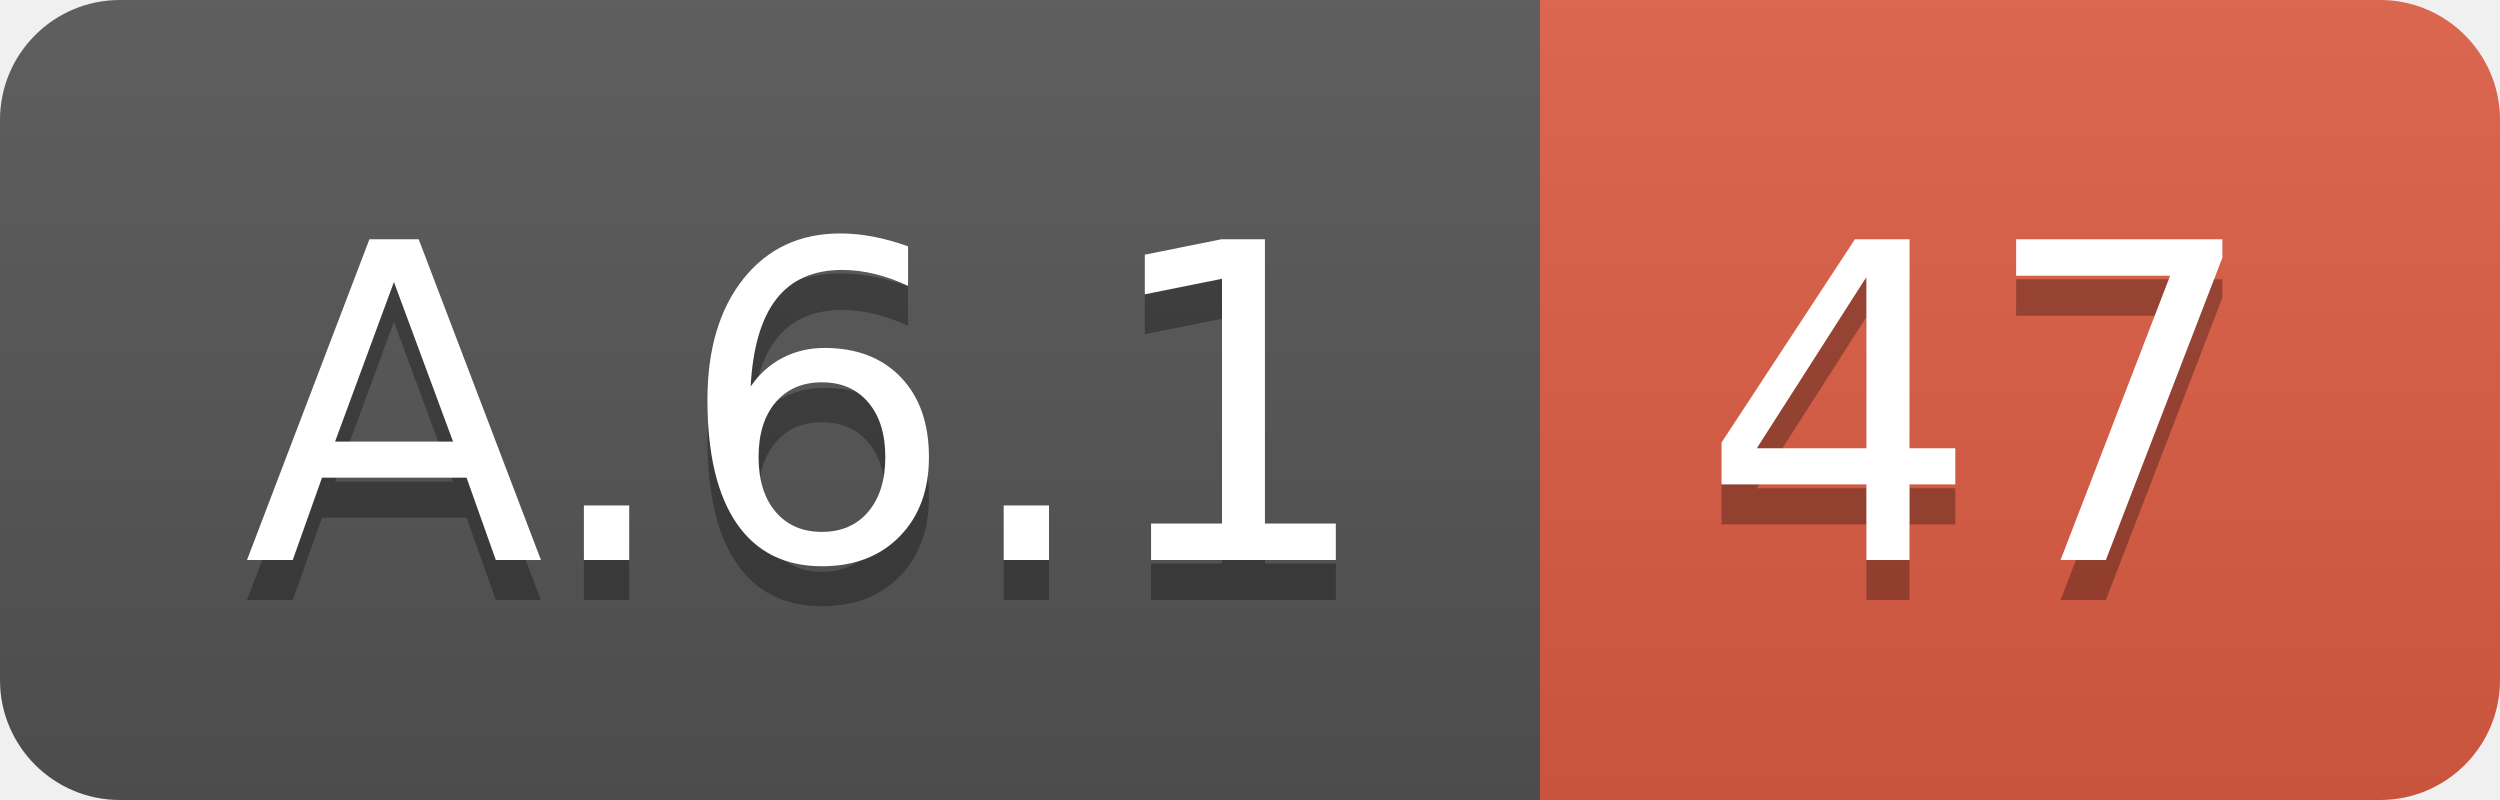
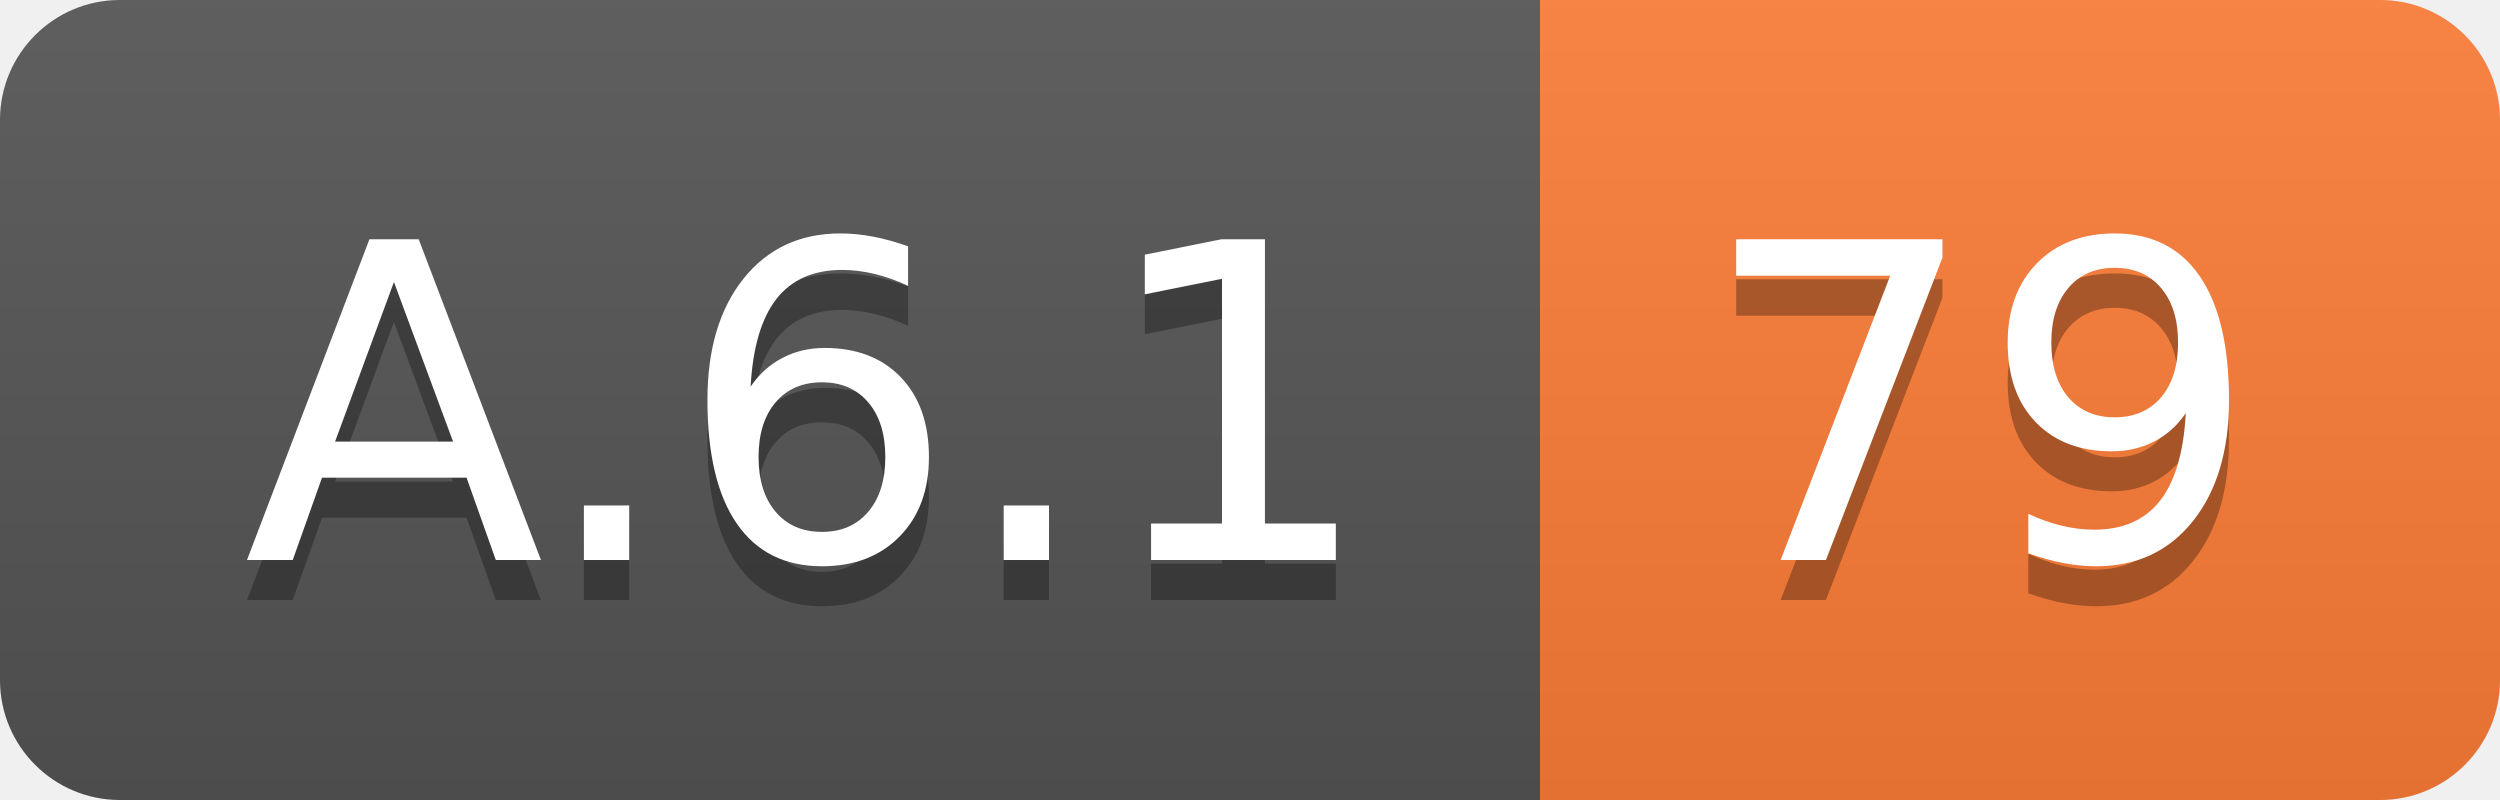
<svg xmlns="http://www.w3.org/2000/svg" width="62.5" height="20">
  <linearGradient id="smooth" x2="0" y2="100%">
    <stop offset="0" stop-color="#bbb" stop-opacity=".1" />
    <stop offset="1" stop-opacity=".1" />
  </linearGradient>
  <clipPath id="round">
    <rect width="62.5" height="20" rx="3" fill="#fff" />
  </clipPath>
  <g clip-path="url(#round)">
    <rect width="38.5" height="20" fill="#555" />
-     <rect x="38.5" width="24.0" height="20" fill="#e05d44" />
+     <rect x="38.5" width="24.0" height="20" fill="#fe7d37" />
    <rect width="62.5" height="20" fill="url(#smooth)" />
  </g>
  <g fill="#fff" text-anchor="middle" font-family="DejaVu Sans,Verdana,Geneva,sans-serif" font-size="110">
    <text x="202.5" y="150" fill="#010101" fill-opacity=".3" transform="scale(0.1)" textLength="285.0" lengthAdjust="spacing">A.6.1</text>
    <text x="202.5" y="140" transform="scale(0.1)" textLength="285.0" lengthAdjust="spacing">A.6.1</text>
-     <text x="495.0" y="150" fill="#010101" fill-opacity=".3" transform="scale(0.1)" textLength="140.0" lengthAdjust="spacing">47</text>
-     <text x="495.0" y="140" transform="scale(0.1)" textLength="140.0" lengthAdjust="spacing">47</text>
+     <text x="495.0" y="150" fill="#010101" fill-opacity=".3" transform="scale(0.1)" textLength="140.0" lengthAdjust="spacing">79</text>
+     <text x="495.0" y="140" transform="scale(0.1)" textLength="140.0" lengthAdjust="spacing">79</text>
  </g>
</svg>
